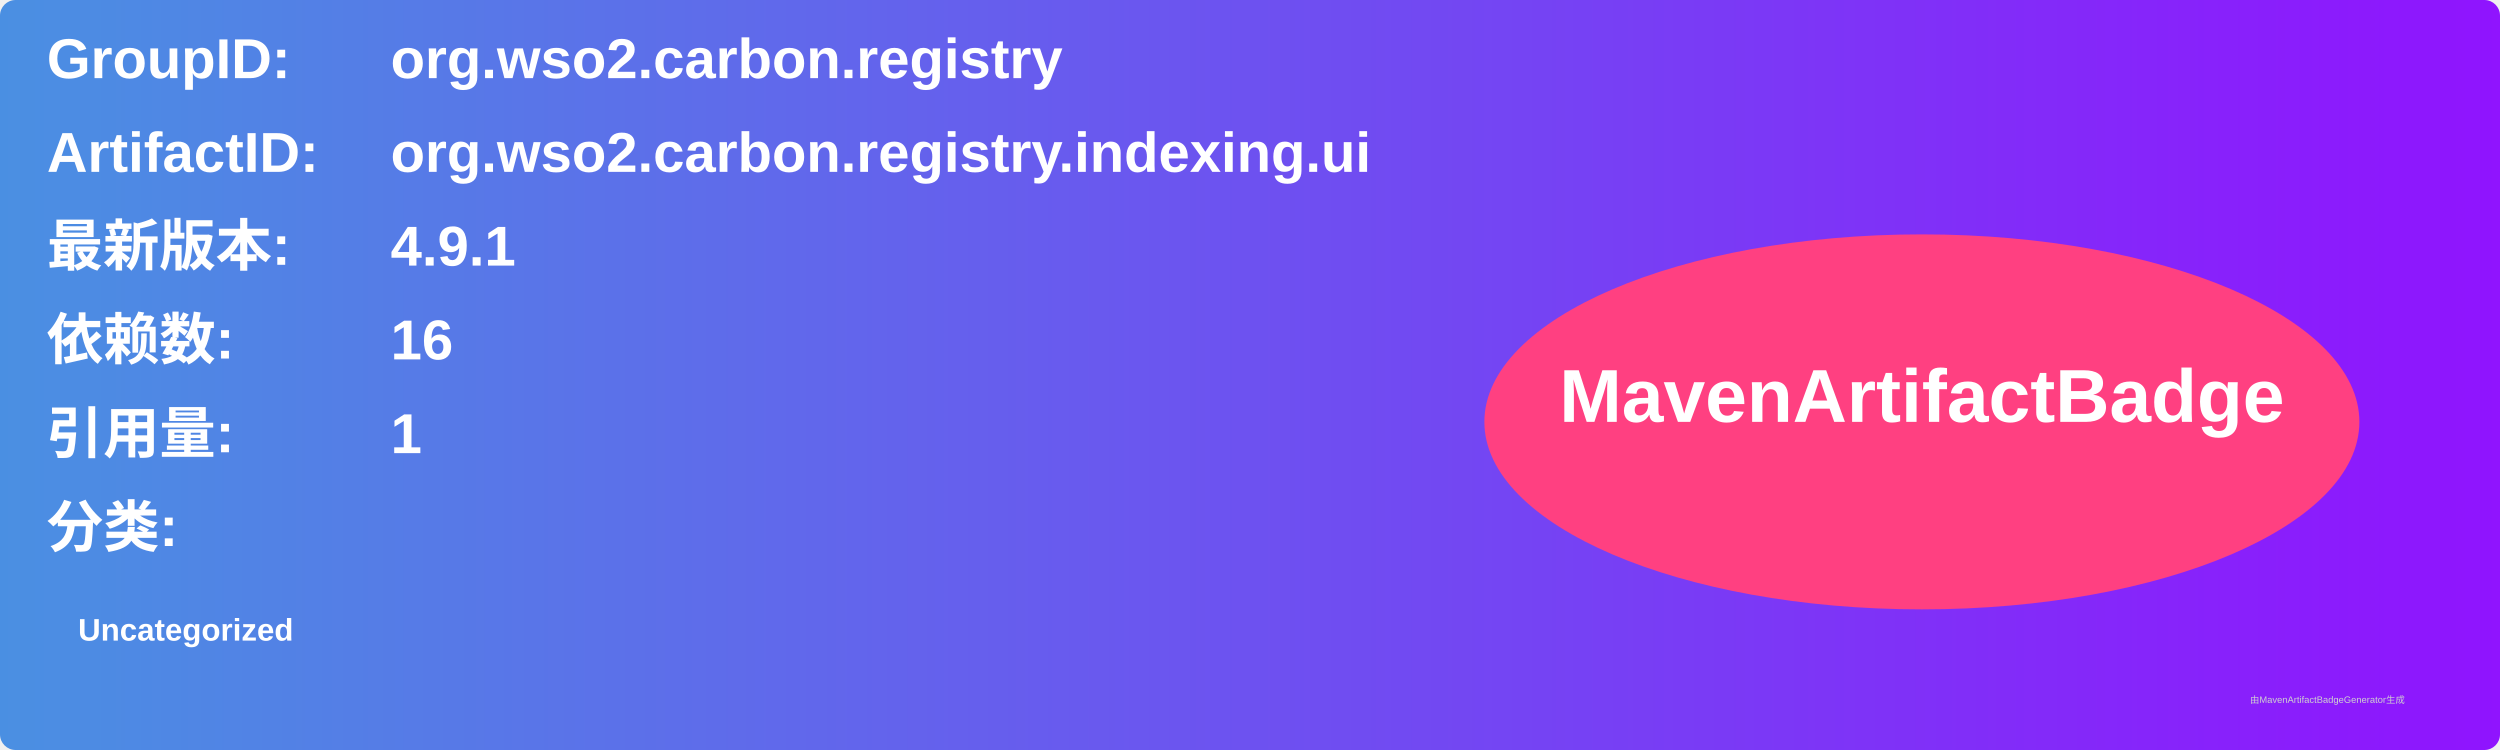
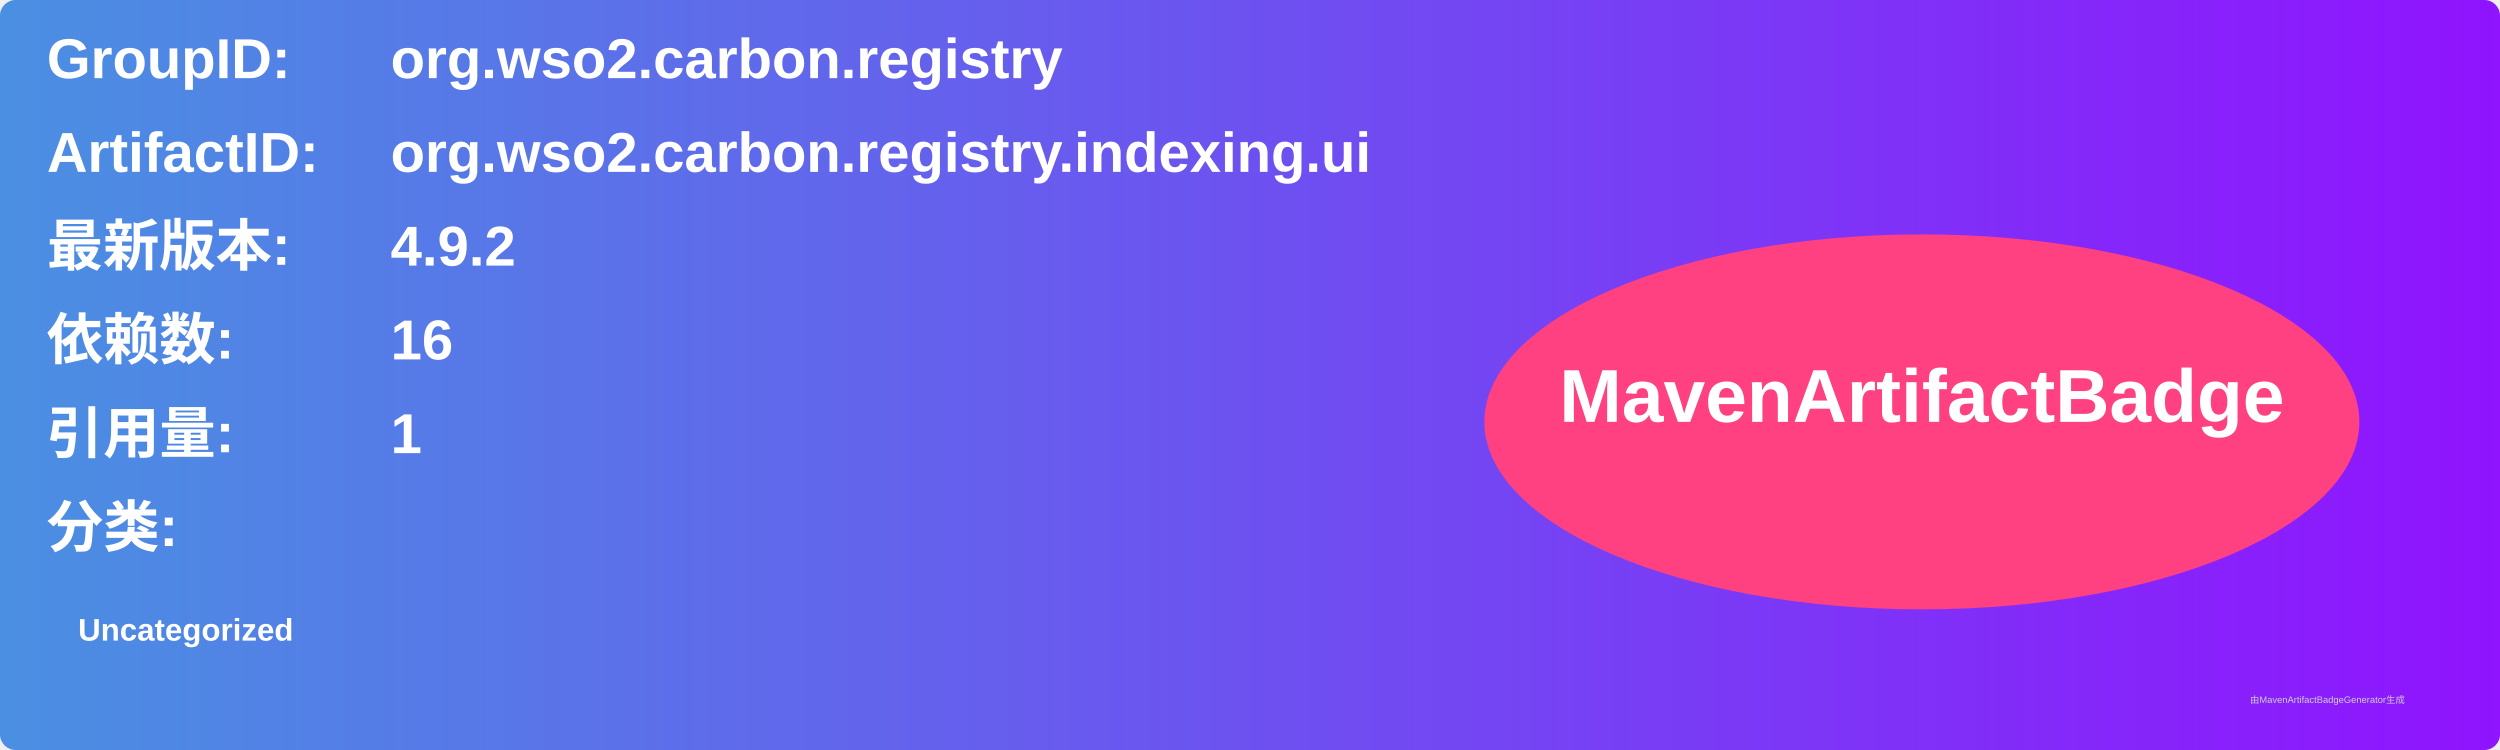
<svg xmlns="http://www.w3.org/2000/svg" width="800" height="240" viewBox="0 0 800 240">
  <linearGradient id="grad" x1="0%" y1="0%" x2="100%" y2="0%">
    <stop offset="0%" stop-color="#4a90e2" />
    <stop offset="100%" stop-color="#9013fe" />
  </linearGradient>
  <rect width="100%" height="100%" rx="5" ry="5" fill="url(#grad)" />
  <g transform="translate(15, 15)">
    <text x="0" y="10" font-family="Arial" font-size="18" fill="white" font-weight="bold" width="260">GroupID:</text>
    <text x="110" y="10" font-family="Arial" font-size="18" fill="white" font-weight="bold" width="460">org.wso2.carbon.registry</text>
    <text x="0" y="40" font-family="Arial" font-size="18" fill="white" font-weight="bold" width="260">ArtifactID:</text>
    <text x="110" y="40" font-family="Arial" font-size="18" fill="white" font-weight="bold" width="460">org.wso2.carbon.registry.indexing.ui</text>
    <text x="0" y="70" font-family="Arial" font-size="18" fill="white" font-weight="bold">最新版本:</text>
    <text x="110" y="70" font-family="Arial" font-size="18" fill="white" font-weight="bold">
-       <tspan font-weight="bold">4.9.1</tspan>
+       <tspan font-weight="bold">4.9.2</tspan>
    </text>
    <text x="0" y="100" font-family="Arial" font-size="18" fill="white" font-weight="bold">依赖数: </text>
    <text x="110" y="100" font-family="Arial" font-size="18" fill="white">
      <tspan font-weight="bold">16</tspan>
    </text>
    <text x="0" y="130" font-family="Arial" font-size="18" fill="white" font-weight="bold">引用量: </text>
    <text x="110" y="130" font-family="Arial" font-size="18" fill="white">
      <tspan font-weight="bold">1</tspan>
    </text>
    <text x="0" y="160" font-family="Arial" font-size="18" fill="white" font-weight="bold">分类:</text>
    <text x="10" y="190" font-family="Arial" font-size="10" fill="white">
      <tspan font-weight="bold">Uncategorized</tspan>
    </text>
    <ellipse cx="600" cy="120" rx="140" ry="60" fill="#ff4081" />
    <text x="600" y="120" text-anchor="middle" font-family="Arial" font-size="24" fill="white" font-weight="bold">MavenArtifactBadge</text>
  </g>
  <text x="720" y="225" font-family="Arial" font-size="3" fill="#d0d0d0">由MavenArtifactBadgeGenerator生成</text>
</svg>
